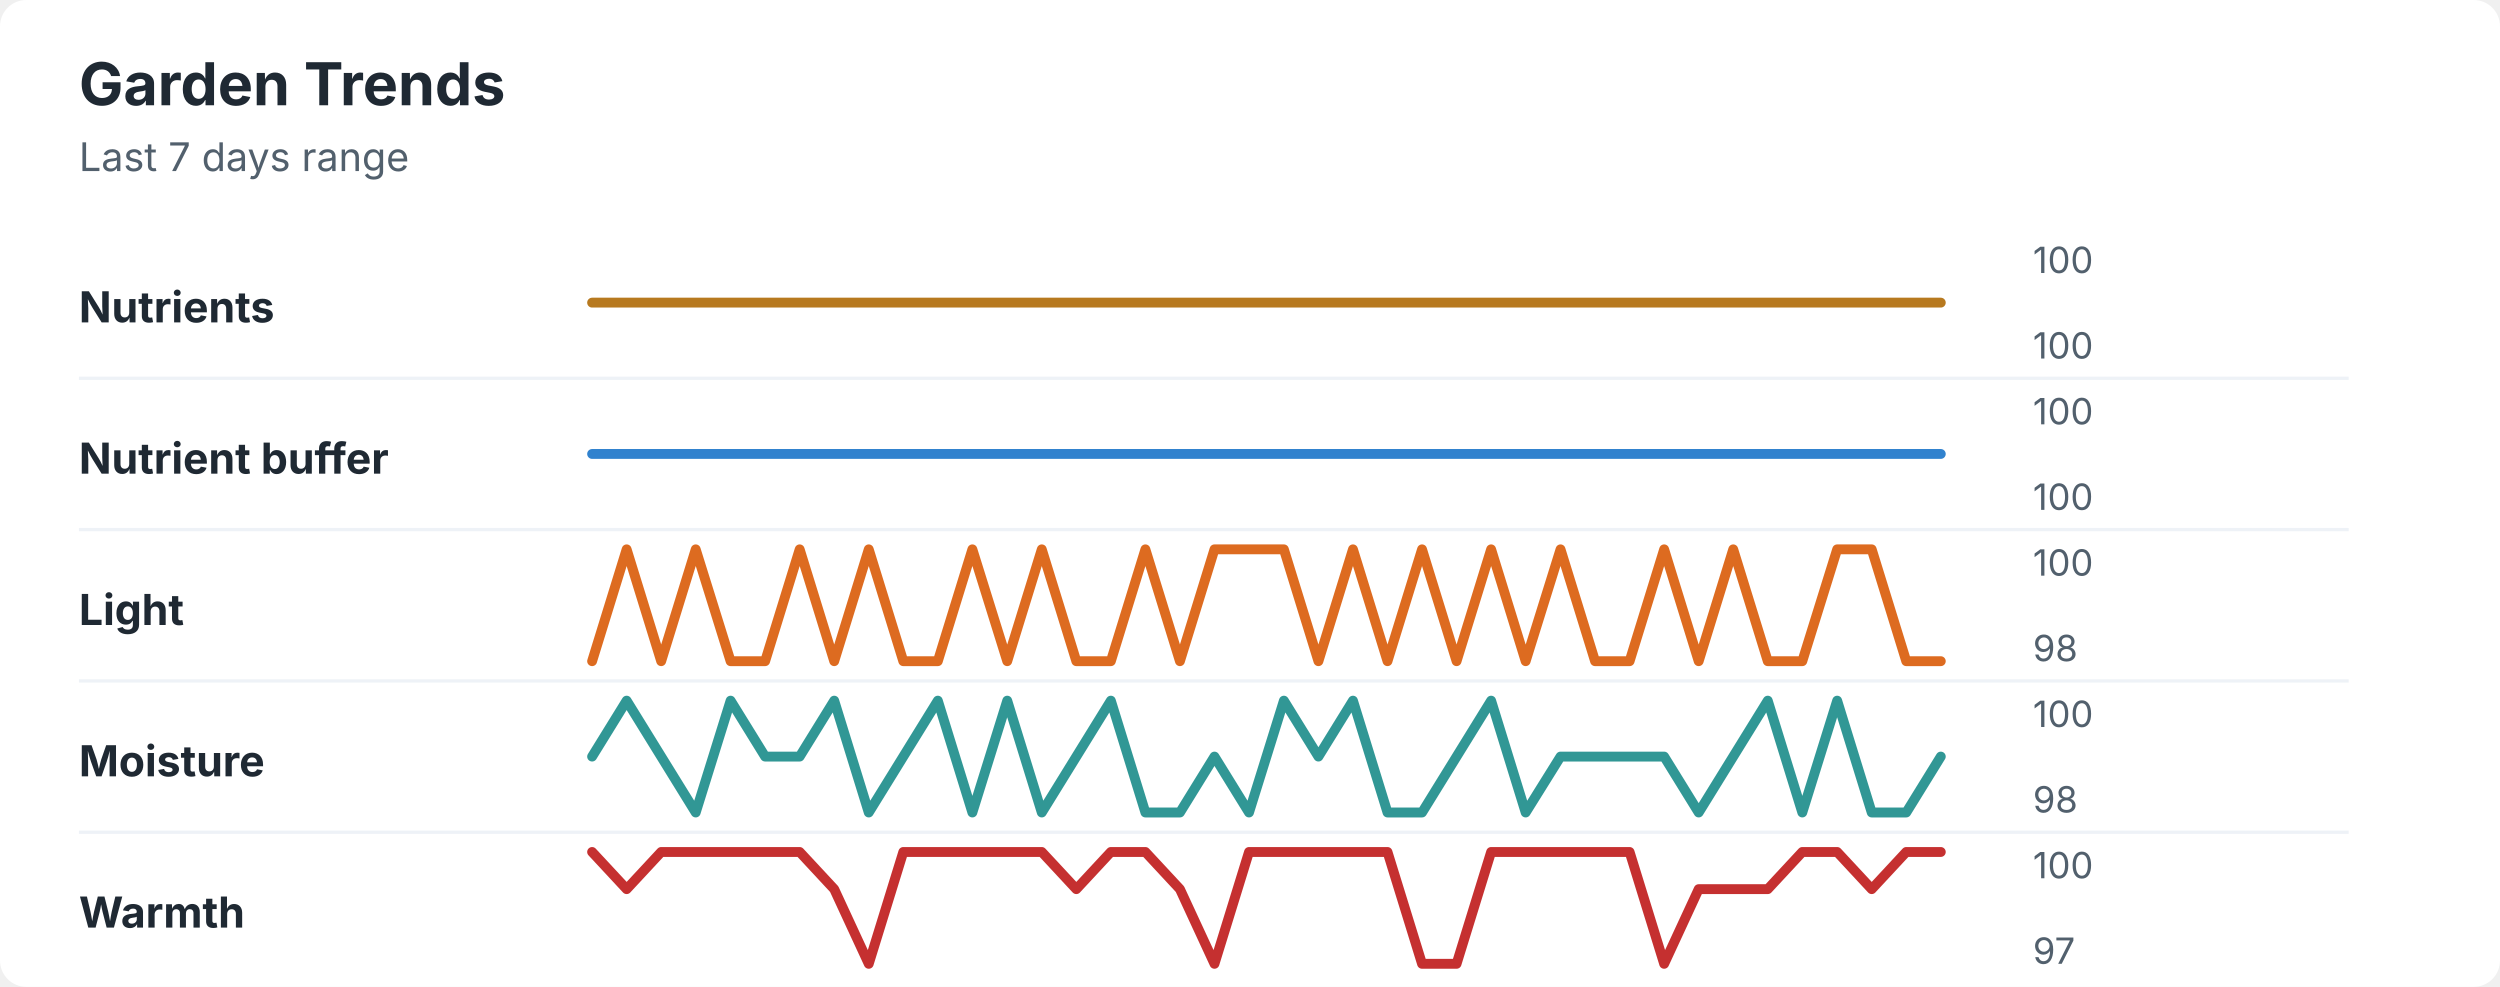
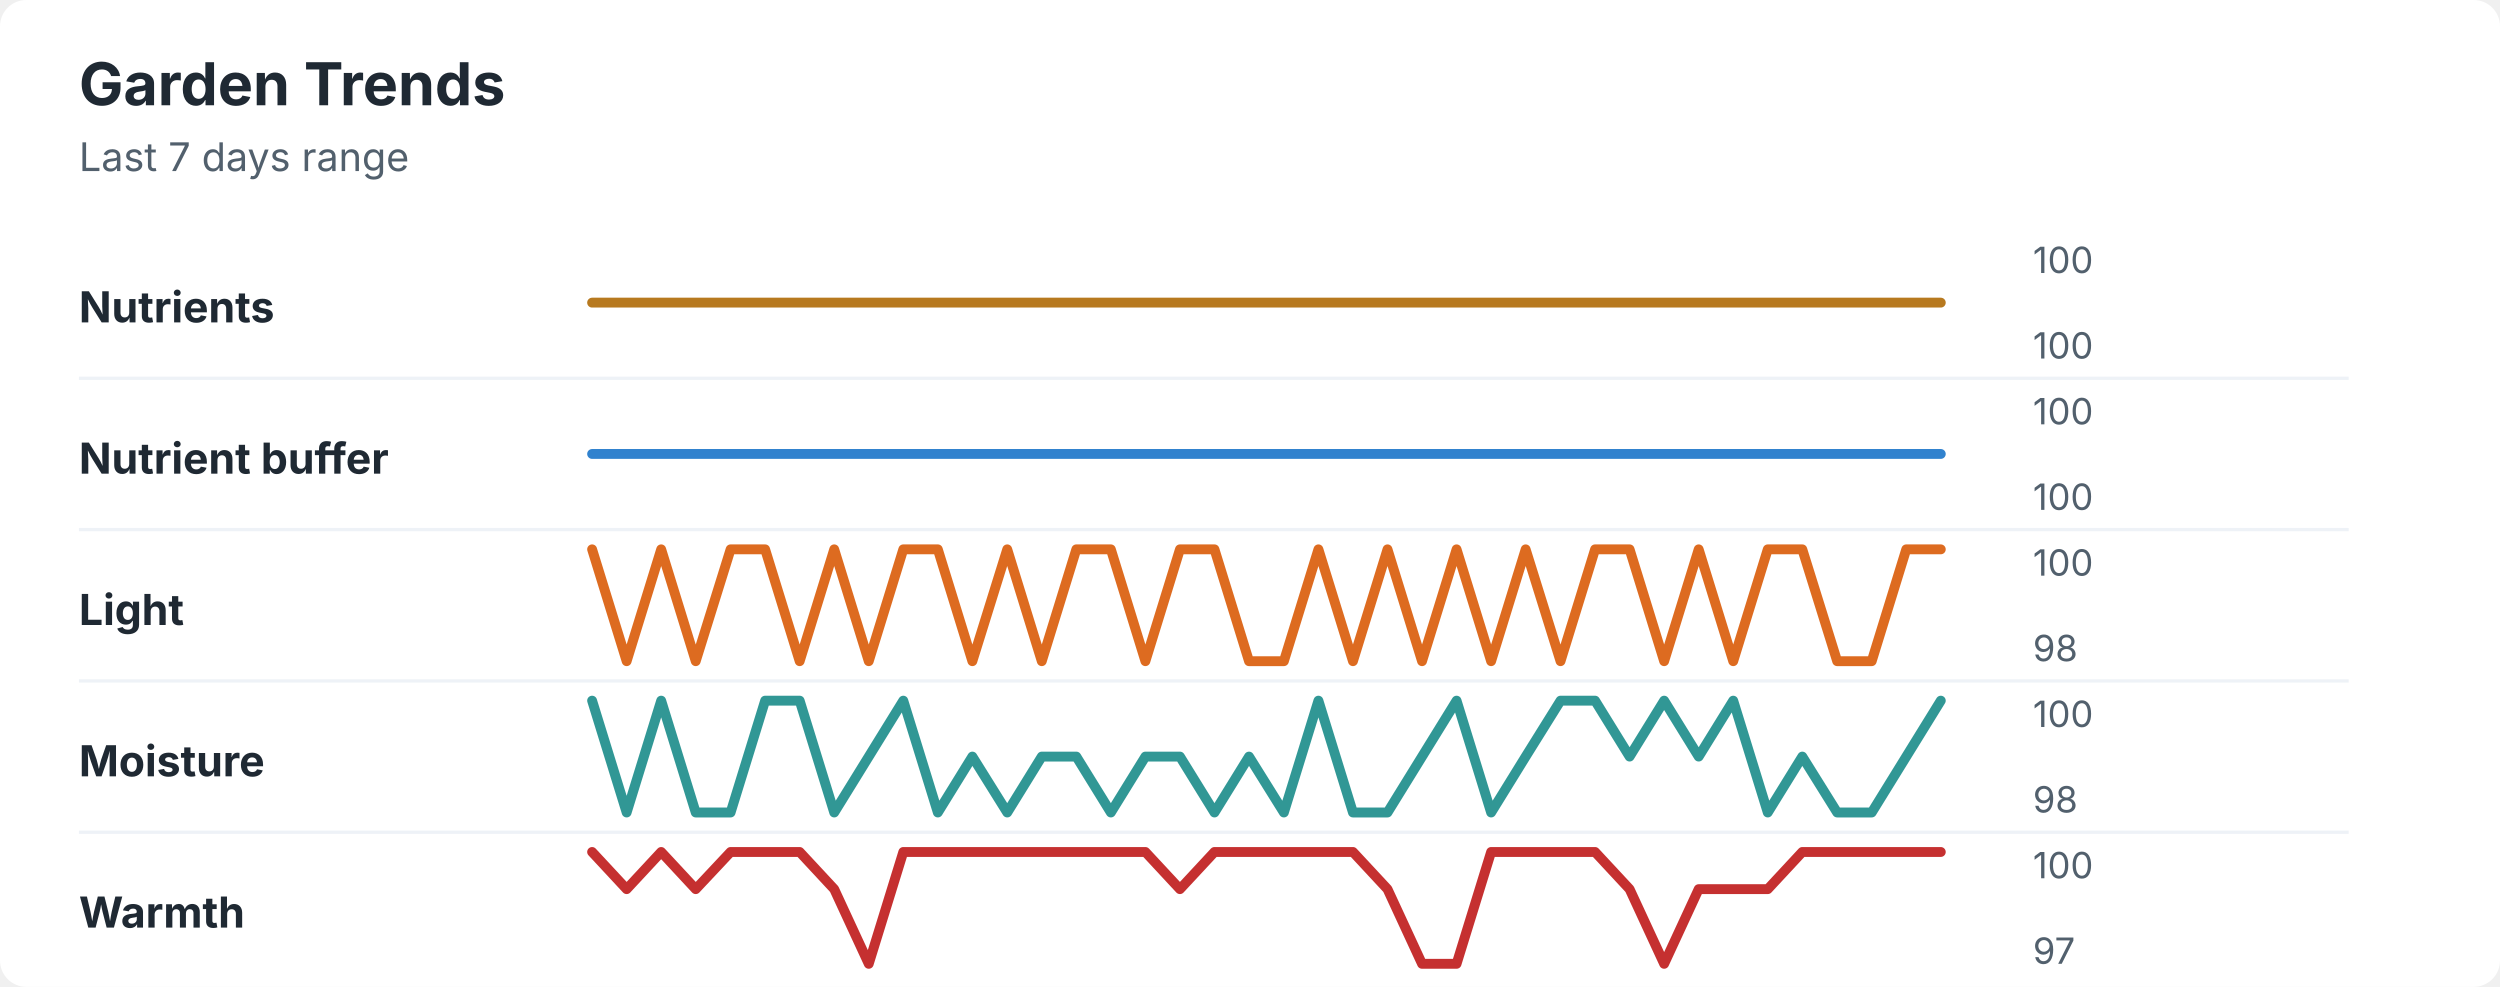
<svg xmlns="http://www.w3.org/2000/svg" width="760" height="300" viewBox="0 0 760 300" role="img" aria-labelledby="title desc">
  <rect width="760" height="300" rx="8" fill="#ffffff" />
  <style>
    text { font-family: -apple-system, BlinkMacSystemFont, "Segoe UI", sans-serif; }
    .title { font-size: 18px; font-weight: 700; fill: #1f2933; }
    .subtitle { font-size: 12px; fill: #52606d; }
    .label { font-size: 13px; font-weight: 650; fill: #1f2933; }
    .axis-value { font-size: 11px; fill: #52606d; }
    .separator { stroke: #eef2f7; stroke-width: 1; }
  </style>
  <text x="24" y="32" class="title">Garden Trends</text>
  <text x="24" y="52" class="subtitle">Last 7 days range</text>
  <text x="24" y="98" class="label">Nutrients</text>
  <polyline points="180.0,92.0 190.5,92.0 201.0,92.0 211.5,92.0 222.1,92.0 232.6,92.0 243.1,92.0 253.6,92.0 264.1,92.0 274.6,92.0 285.1,92.0 295.6,92.0 306.2,92.0 316.7,92.0 327.2,92.0 337.7,92.0 348.2,92.0 358.7,92.0 369.2,92.0 379.7,92.0 390.3,92.0 400.8,92.0 411.3,92.0 421.8,92.0 432.3,92.0 442.8,92.0 453.3,92.0 463.8,92.0 474.4,92.0 484.9,92.0 495.4,92.0 505.9,92.0 516.4,92.0 526.9,92.0 537.4,92.0 547.9,92.0 558.5,92.0 569.0,92.0 579.5,92.0 590.0,92.0 " fill="none" stroke="#b7791f" stroke-width="3" stroke-linecap="round" stroke-linejoin="round" />
  <text x="618" y="83" class="axis-value">100</text>
  <text x="618" y="109" class="axis-value">100</text>
  <line x1="24" y1="115.0" x2="714" y2="115.0" class="separator" />
  <text x="24" y="144" class="label">Nutrient buffer</text>
  <polyline points="180.0,138.0 190.5,138.0 201.0,138.0 211.5,138.0 222.1,138.0 232.6,138.0 243.1,138.0 253.6,138.0 264.1,138.0 274.6,138.0 285.1,138.0 295.6,138.0 306.2,138.0 316.7,138.0 327.2,138.0 337.7,138.0 348.2,138.0 358.7,138.0 369.2,138.0 379.7,138.0 390.3,138.0 400.8,138.0 411.3,138.0 421.8,138.0 432.3,138.0 442.8,138.0 453.3,138.0 463.8,138.0 474.4,138.0 484.9,138.0 495.4,138.0 505.9,138.0 516.4,138.0 526.9,138.0 537.4,138.0 547.9,138.0 558.5,138.0 569.0,138.0 579.5,138.0 590.0,138.0 " fill="none" stroke="#3182ce" stroke-width="3" stroke-linecap="round" stroke-linejoin="round" />
  <text x="618" y="129" class="axis-value">100</text>
  <text x="618" y="155" class="axis-value">100</text>
  <line x1="24" y1="161.0" x2="714" y2="161.0" class="separator" />
  <text x="24" y="190" class="label">Light</text>
-   <polyline points="180.0,201.0 190.5,167.0 201.0,201.0 211.5,167.0 222.1,201.0 232.6,201.0 243.1,167.0 253.6,201.0 264.1,167.0 274.6,201.0 285.1,201.0 295.6,167.0 306.2,201.0 316.7,167.0 327.2,201.0 337.7,201.0 348.2,167.0 358.7,201.0 369.2,167.0 379.7,167.0 390.3,167.0 400.8,201.0 411.3,167.0 421.8,201.0 432.3,167.0 442.8,201.0 453.3,167.0 463.8,201.0 474.4,167.0 484.9,201.0 495.4,201.0 505.9,167.0 516.4,201.0 526.9,167.0 537.4,201.0 547.9,201.0 558.5,167.0 569.0,167.0 579.5,201.0 590.0,201.0 " fill="none" stroke="#dd6b20" stroke-width="3" stroke-linecap="round" stroke-linejoin="round" />
+   <polyline points="180.0,167.0 190.5,201.0 201.0,167.0 211.5,201.0 222.1,167.0 232.6,167.0 243.1,201.0 253.6,167.0 264.1,201.0 274.6,167.0 285.1,167.0 295.6,201.0 306.2,167.0 316.7,201.0 327.2,167.0 337.7,167.0 348.2,201.0 358.7,167.0 369.2,167.0 379.7,201.0 390.3,201.0 400.8,167.0 411.3,201.0 421.8,167.0 432.3,201.0 442.8,167.0 453.3,201.0 463.8,167.0 474.4,201.0 484.9,167.0 495.4,167.0 505.9,201.0 516.4,167.0 526.9,201.0 537.4,167.0 547.9,167.0 558.5,201.0 569.0,201.0 579.5,167.0 590.0,167.0 " fill="none" stroke="#dd6b20" stroke-width="3" stroke-linecap="round" stroke-linejoin="round" />
  <text x="618" y="175" class="axis-value">100</text>
  <text x="618" y="201" class="axis-value">98</text>
  <line x1="24" y1="207.0" x2="714" y2="207.0" class="separator" />
  <text x="24" y="236" class="label">Moisture</text>
-   <polyline points="180.0,230.0 190.5,213.0 201.0,230.0 211.5,247.0 222.1,213.0 232.6,230.0 243.1,230.0 253.6,213.0 264.1,247.0 274.6,230.0 285.1,213.0 295.6,247.0 306.2,213.0 316.7,247.0 327.2,230.0 337.7,213.0 348.2,247.0 358.7,247.0 369.2,230.0 379.7,247.0 390.3,213.0 400.8,230.0 411.3,213.0 421.8,247.0 432.3,247.0 442.8,230.0 453.3,213.0 463.8,247.0 474.4,230.0 484.9,230.0 495.4,230.0 505.9,230.0 516.4,247.0 526.9,230.0 537.4,213.0 547.9,247.0 558.5,213.0 569.0,247.0 579.5,247.0 590.0,230.0 " fill="none" stroke="#319795" stroke-width="3" stroke-linecap="round" stroke-linejoin="round" />
+   <polyline points="180.0,213.0 190.5,247.0 201.0,213.0 211.5,247.0 222.1,247.0 232.6,213.0 243.1,213.0 253.6,247.0 264.1,230.0 274.6,213.0 285.1,247.0 295.6,230.0 306.2,247.0 316.7,230.0 327.2,230.0 337.7,247.0 348.2,230.0 358.7,230.0 369.2,247.0 379.7,230.0 390.3,247.0 400.8,213.0 411.3,247.0 421.8,247.0 432.3,230.0 442.8,213.0 453.3,247.0 463.8,230.0 474.4,213.0 484.9,213.0 495.4,230.0 505.9,213.0 516.4,230.0 526.9,213.0 537.4,247.0 547.9,230.0 558.5,247.0 569.0,247.0 579.5,230.0 590.0,213.0 " fill="none" stroke="#319795" stroke-width="3" stroke-linecap="round" stroke-linejoin="round" />
  <text x="618" y="221" class="axis-value">100</text>
  <text x="618" y="247" class="axis-value">98</text>
  <line x1="24" y1="253.0" x2="714" y2="253.0" class="separator" />
  <text x="24" y="282" class="label">Warmth</text>
-   <polyline points="180.0,259.0 190.5,270.3 201.0,259.0 211.5,259.0 222.1,259.0 232.6,259.0 243.1,259.0 253.6,270.3 264.1,293.0 274.6,259.0 285.1,259.0 295.6,259.0 306.2,259.0 316.7,259.0 327.2,270.3 337.7,259.0 348.2,259.0 358.7,270.3 369.2,293.0 379.7,259.0 390.3,259.0 400.8,259.0 411.3,259.0 421.8,259.0 432.3,293.0 442.8,293.0 453.3,259.0 463.8,259.0 474.4,259.0 484.9,259.0 495.4,259.0 505.9,293.0 516.4,270.3 526.9,270.3 537.4,270.3 547.9,259.0 558.5,259.0 569.0,270.3 579.5,259.0 590.0,259.0 " fill="none" stroke="#c53030" stroke-width="3" stroke-linecap="round" stroke-linejoin="round" />
+   <polyline points="180.0,259.0 190.5,270.3 201.0,259.0 211.5,270.3 222.1,259.0 232.6,259.0 243.1,259.0 253.6,270.3 264.1,293.0 274.6,259.0 285.1,259.0 295.6,259.0 306.2,259.0 316.7,259.0 327.2,259.0 337.7,259.0 348.2,259.0 358.7,270.3 369.2,259.0 379.7,259.0 390.3,259.0 400.8,259.0 411.3,259.0 421.8,270.3 432.3,293.0 442.8,293.0 453.3,259.0 463.8,259.0 474.4,259.0 484.9,259.0 495.4,270.3 505.9,293.0 516.4,270.3 526.9,270.3 537.4,270.3 547.9,259.0 558.5,259.0 569.0,259.0 579.5,259.0 590.0,259.0 " fill="none" stroke="#c53030" stroke-width="3" stroke-linecap="round" stroke-linejoin="round" />
  <text x="618" y="267" class="axis-value">100</text>
  <text x="618" y="293" class="axis-value">97</text>
</svg>
